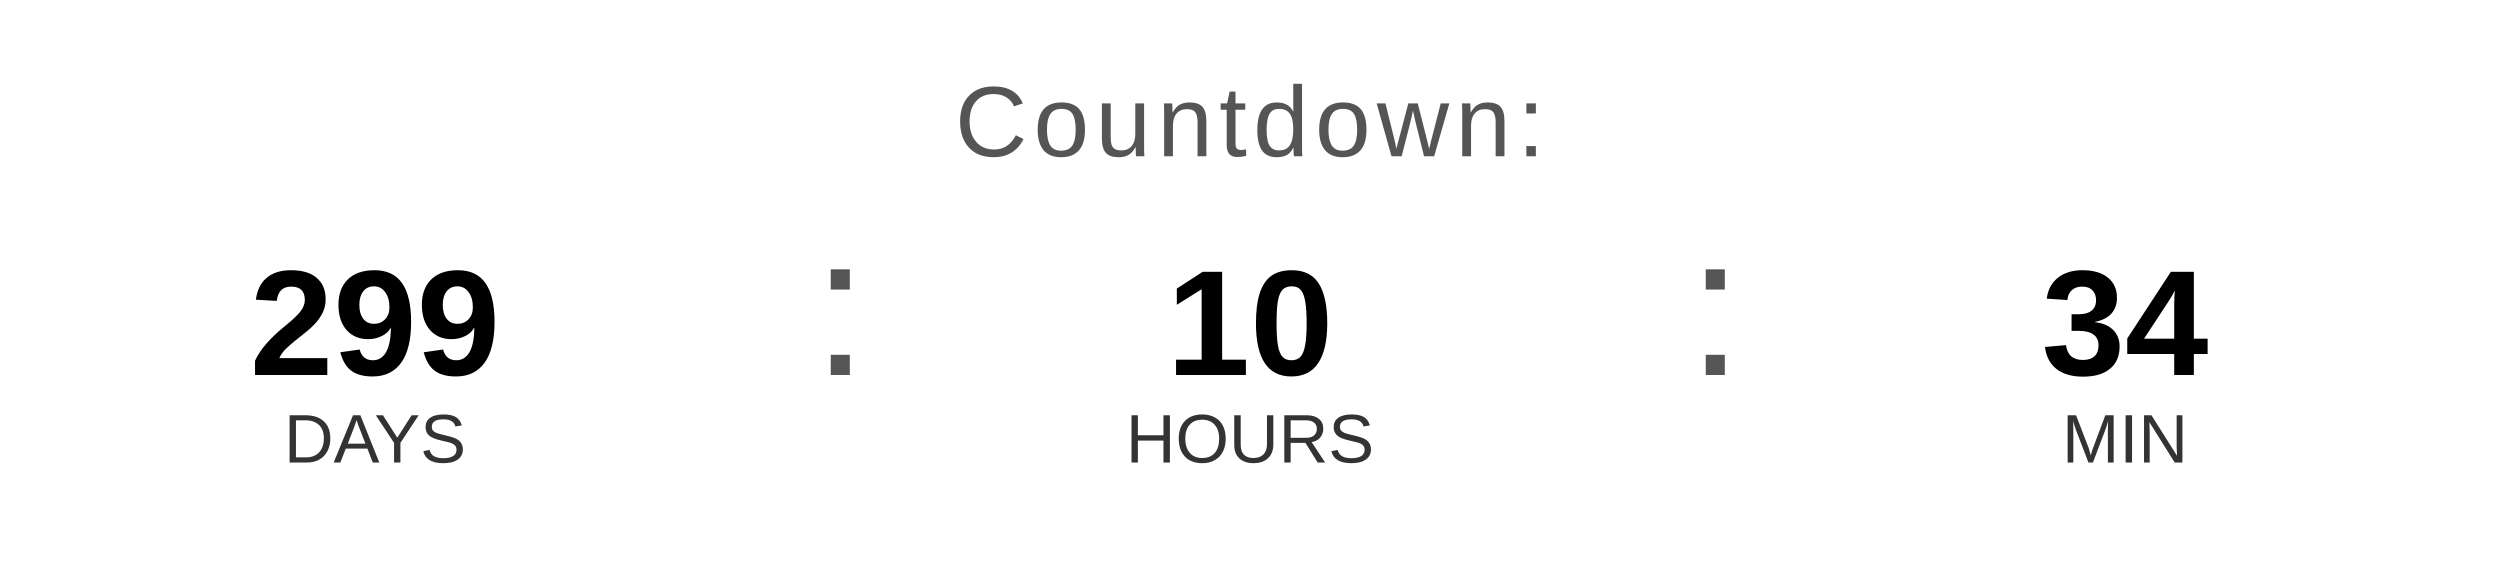
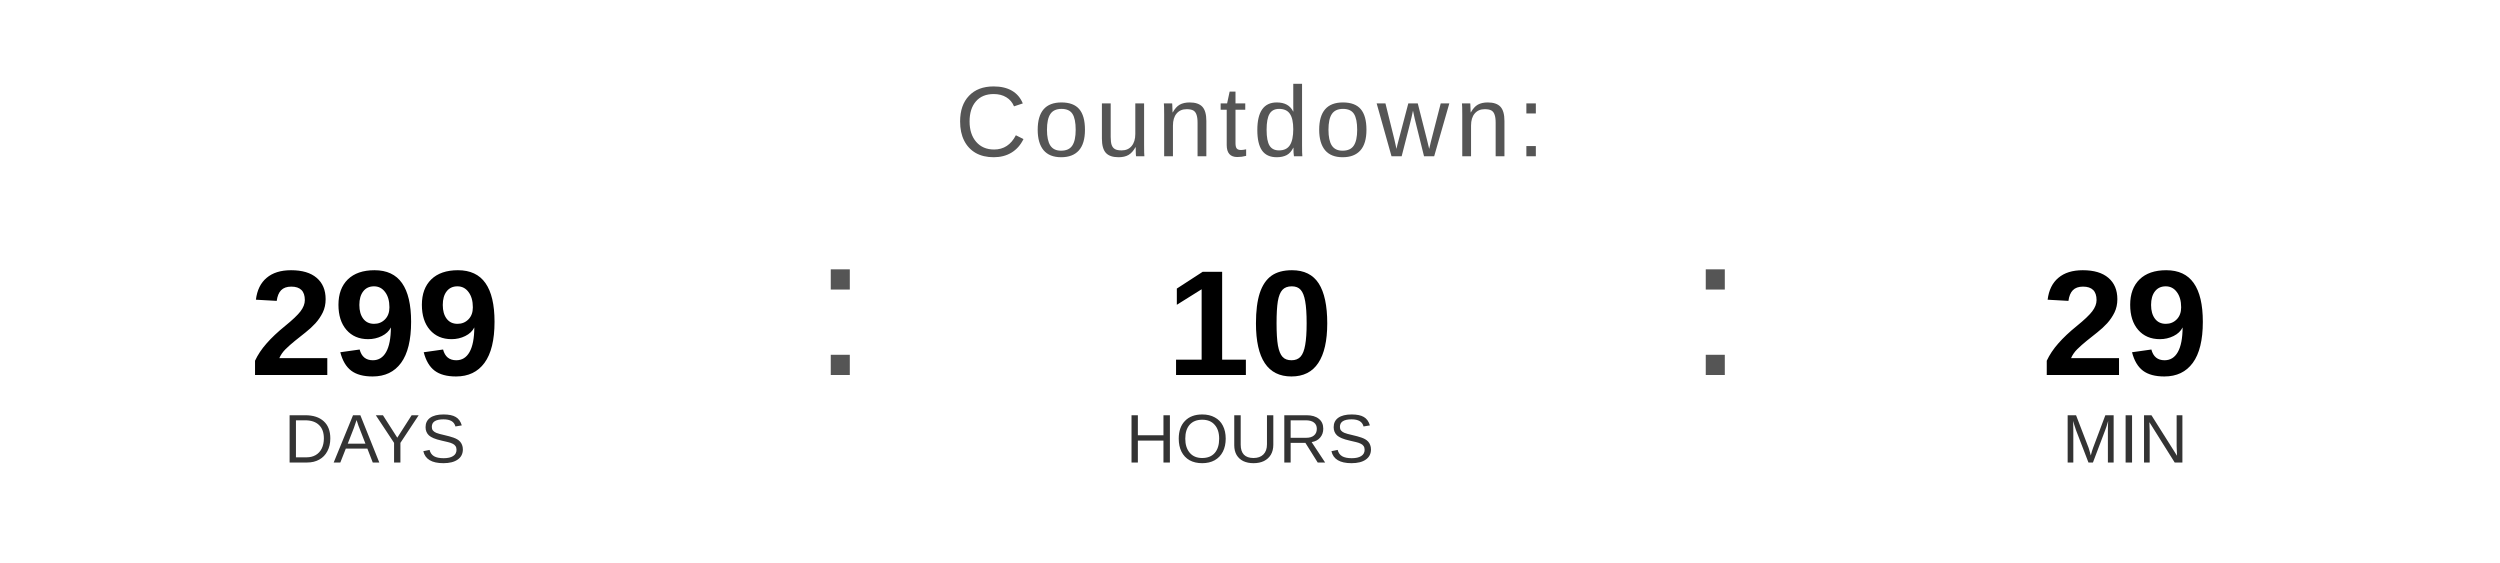
<svg xmlns="http://www.w3.org/2000/svg" width="400" height="90" viewBox="0 0 400 90">
  <text x="200" y="25" font-family="Arial, Helvetica, sans-serif" font-size="16" fill="#555555" text-anchor="middle" letter-spacing="1">
    Countdown:
  </text>
  <text x="60" y="60" font-family="Arial, Helvetica, sans-serif" font-size="24" font-weight="bold" fill="#000000" text-anchor="middle">299</text>
  <text x="60" y="74" font-family="Arial, Helvetica, sans-serif" font-size="11" fill="#333333" text-anchor="middle">DAYS</text>
  <text x="130" y="60" font-family="Arial, sans-serif" font-size="32" fill="#555555">:</text>
  <text x="200" y="60" font-family="Arial, Helvetica, sans-serif" font-size="24" font-weight="bold" fill="#000000" text-anchor="middle">10</text>
  <text x="200" y="74" font-family="Arial, Helvetica, sans-serif" font-size="11" fill="#333333" text-anchor="middle">HOURS</text>
  <text x="270" y="60" font-family="Arial, sans-serif" font-size="32" fill="#555555">:</text>
-   <text x="340" y="60" font-family="Arial, Helvetica, sans-serif" font-size="24" font-weight="bold" fill="#000000" text-anchor="middle">34</text>
+   <text x="340" y="60" font-family="Arial, Helvetica, sans-serif" font-size="24" font-weight="bold" fill="#000000" text-anchor="middle">29</text>
  <text x="340" y="74" font-family="Arial, Helvetica, sans-serif" font-size="11" fill="#333333" text-anchor="middle">MIN</text>
</svg>
